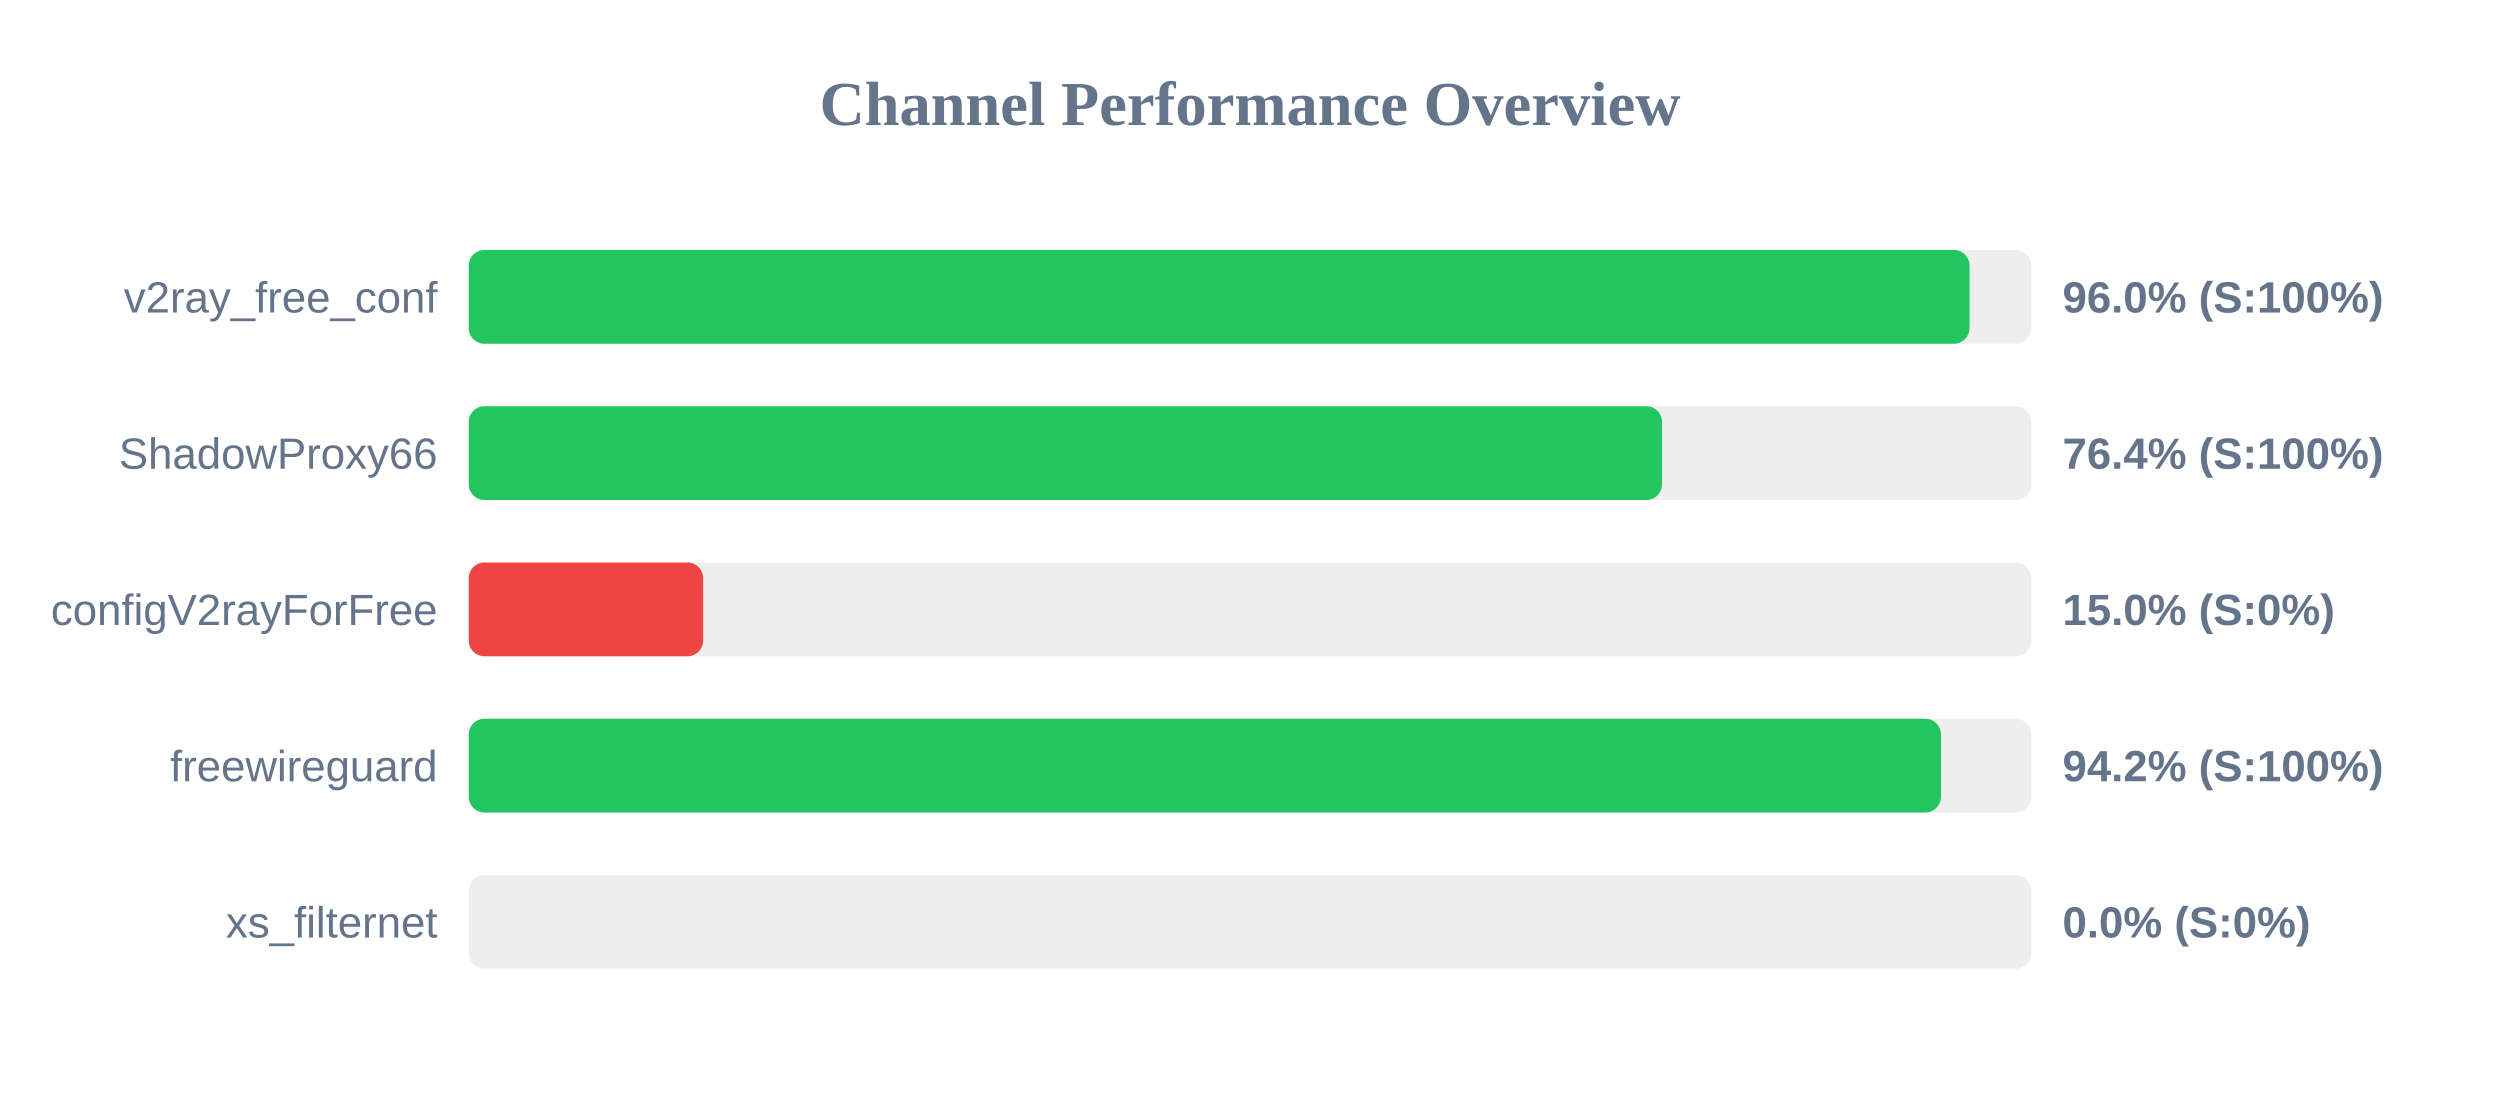
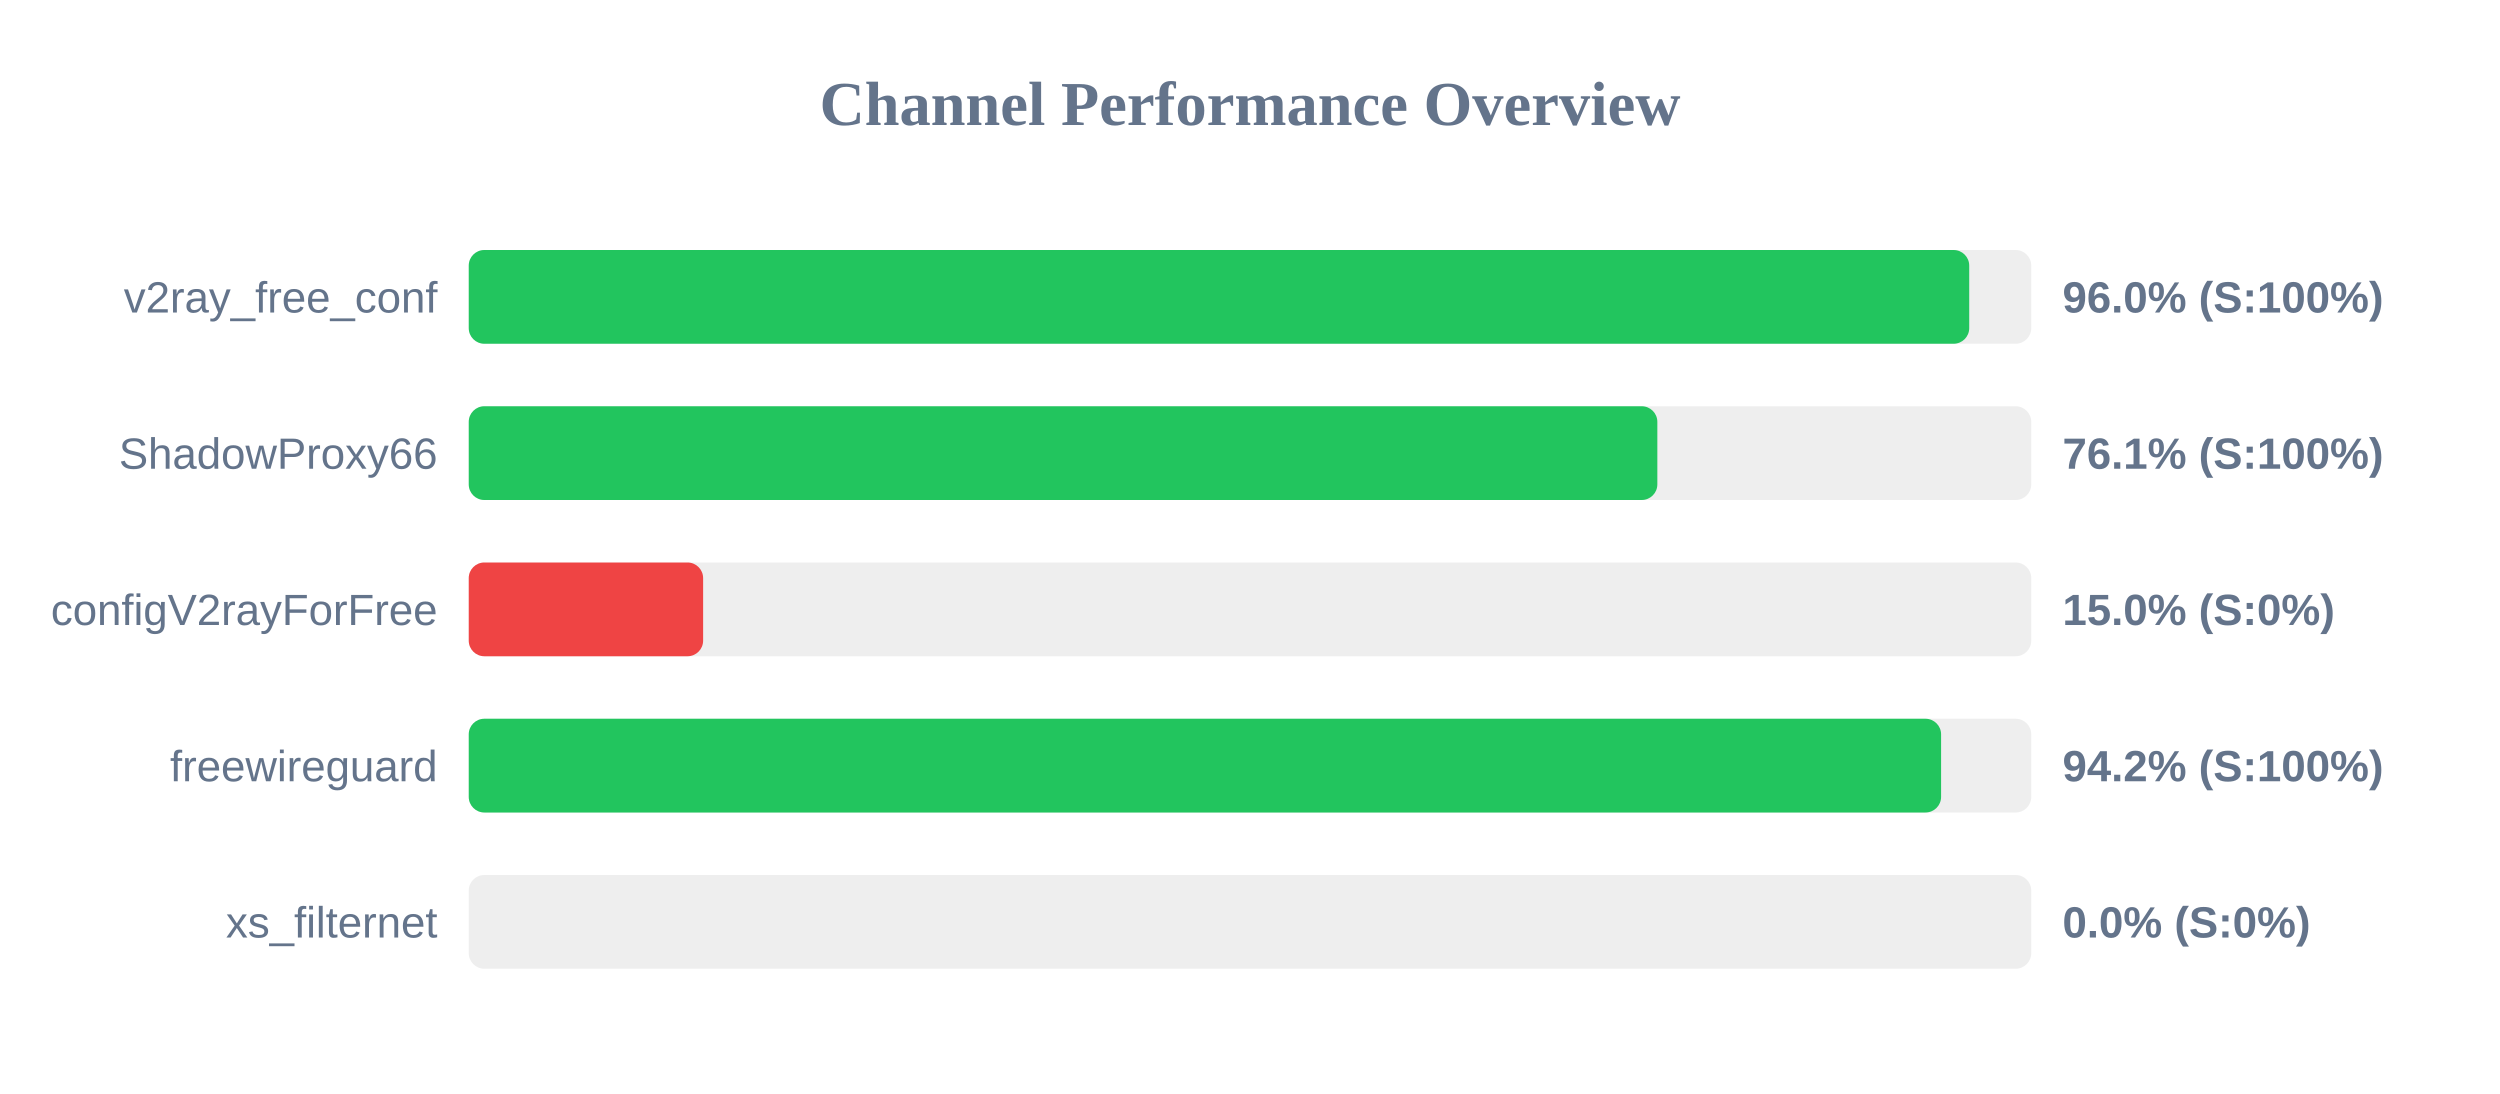
<svg xmlns="http://www.w3.org/2000/svg" width="800" height="350" version="1.1">
  <style>
        .row { font: 14px Arial; fill: #64748b; }
        .score { font: bold 14px Arial; fill: #64748b; }
    </style>
  <text x="400" y="40" text-anchor="middle" font-size="20px" font-weight="bold" fill="#64748b">Channel Performance Overview</text>
  <rect x="150" y="80" width="500" height="30" fill="#eee" rx="5" />
-   <rect x="150" y="80" width="480.25" height="30" fill="#22c55e" rx="5" />
+   <rect x="150" y="80" width="480.15" height="30" fill="#22c55e" rx="5" />
  <text x="140" y="100" text-anchor="end" class="row">v2ray_free_conf</text>
  <text x="660" y="100" text-anchor="start" class="score">96.0% (S:100%)</text>
  <rect x="150" y="130" width="500" height="30" fill="#eee" rx="5" />
-   <rect x="150" y="130" width="381.85" height="30" fill="#22c55e" rx="5" />
+   <rect x="150" y="130" width="380.35" height="30" fill="#22c55e" rx="5" />
  <text x="140" y="150" text-anchor="end" class="row">ShadowProxy66</text>
-   <text x="660" y="150" text-anchor="start" class="score">76.4% (S:100%)</text>
+   <text x="660" y="150" text-anchor="start" class="score">76.1% (S:100%)</text>
  <rect x="150" y="180" width="500" height="30" fill="#eee" rx="5" />
  <rect x="150" y="180" width="75.0" height="30" fill="#ef4444" rx="5" />
  <text x="140" y="200" text-anchor="end" class="row">configV2rayForFree</text>
  <text x="660" y="200" text-anchor="start" class="score">15.0% (S:0%)</text>
  <rect x="150" y="230" width="500" height="30" fill="#eee" rx="5" />
-   <rect x="150" y="230" width="471.1" height="30" fill="#22c55e" rx="5" />
+   <rect x="150" y="230" width="471.15" height="30" fill="#22c55e" rx="5" />
  <text x="140" y="250" text-anchor="end" class="row">freewireguard</text>
  <text x="660" y="250" text-anchor="start" class="score">94.2% (S:100%)</text>
  <rect x="150" y="280" width="500" height="30" fill="#eee" rx="5" />
  <rect x="150" y="280" width="0.0" height="30" fill="#ef4444" rx="5" />
  <text x="140" y="300" text-anchor="end" class="row">xs_filternet</text>
  <text x="660" y="300" text-anchor="start" class="score">0.0% (S:0%)</text>
</svg>
